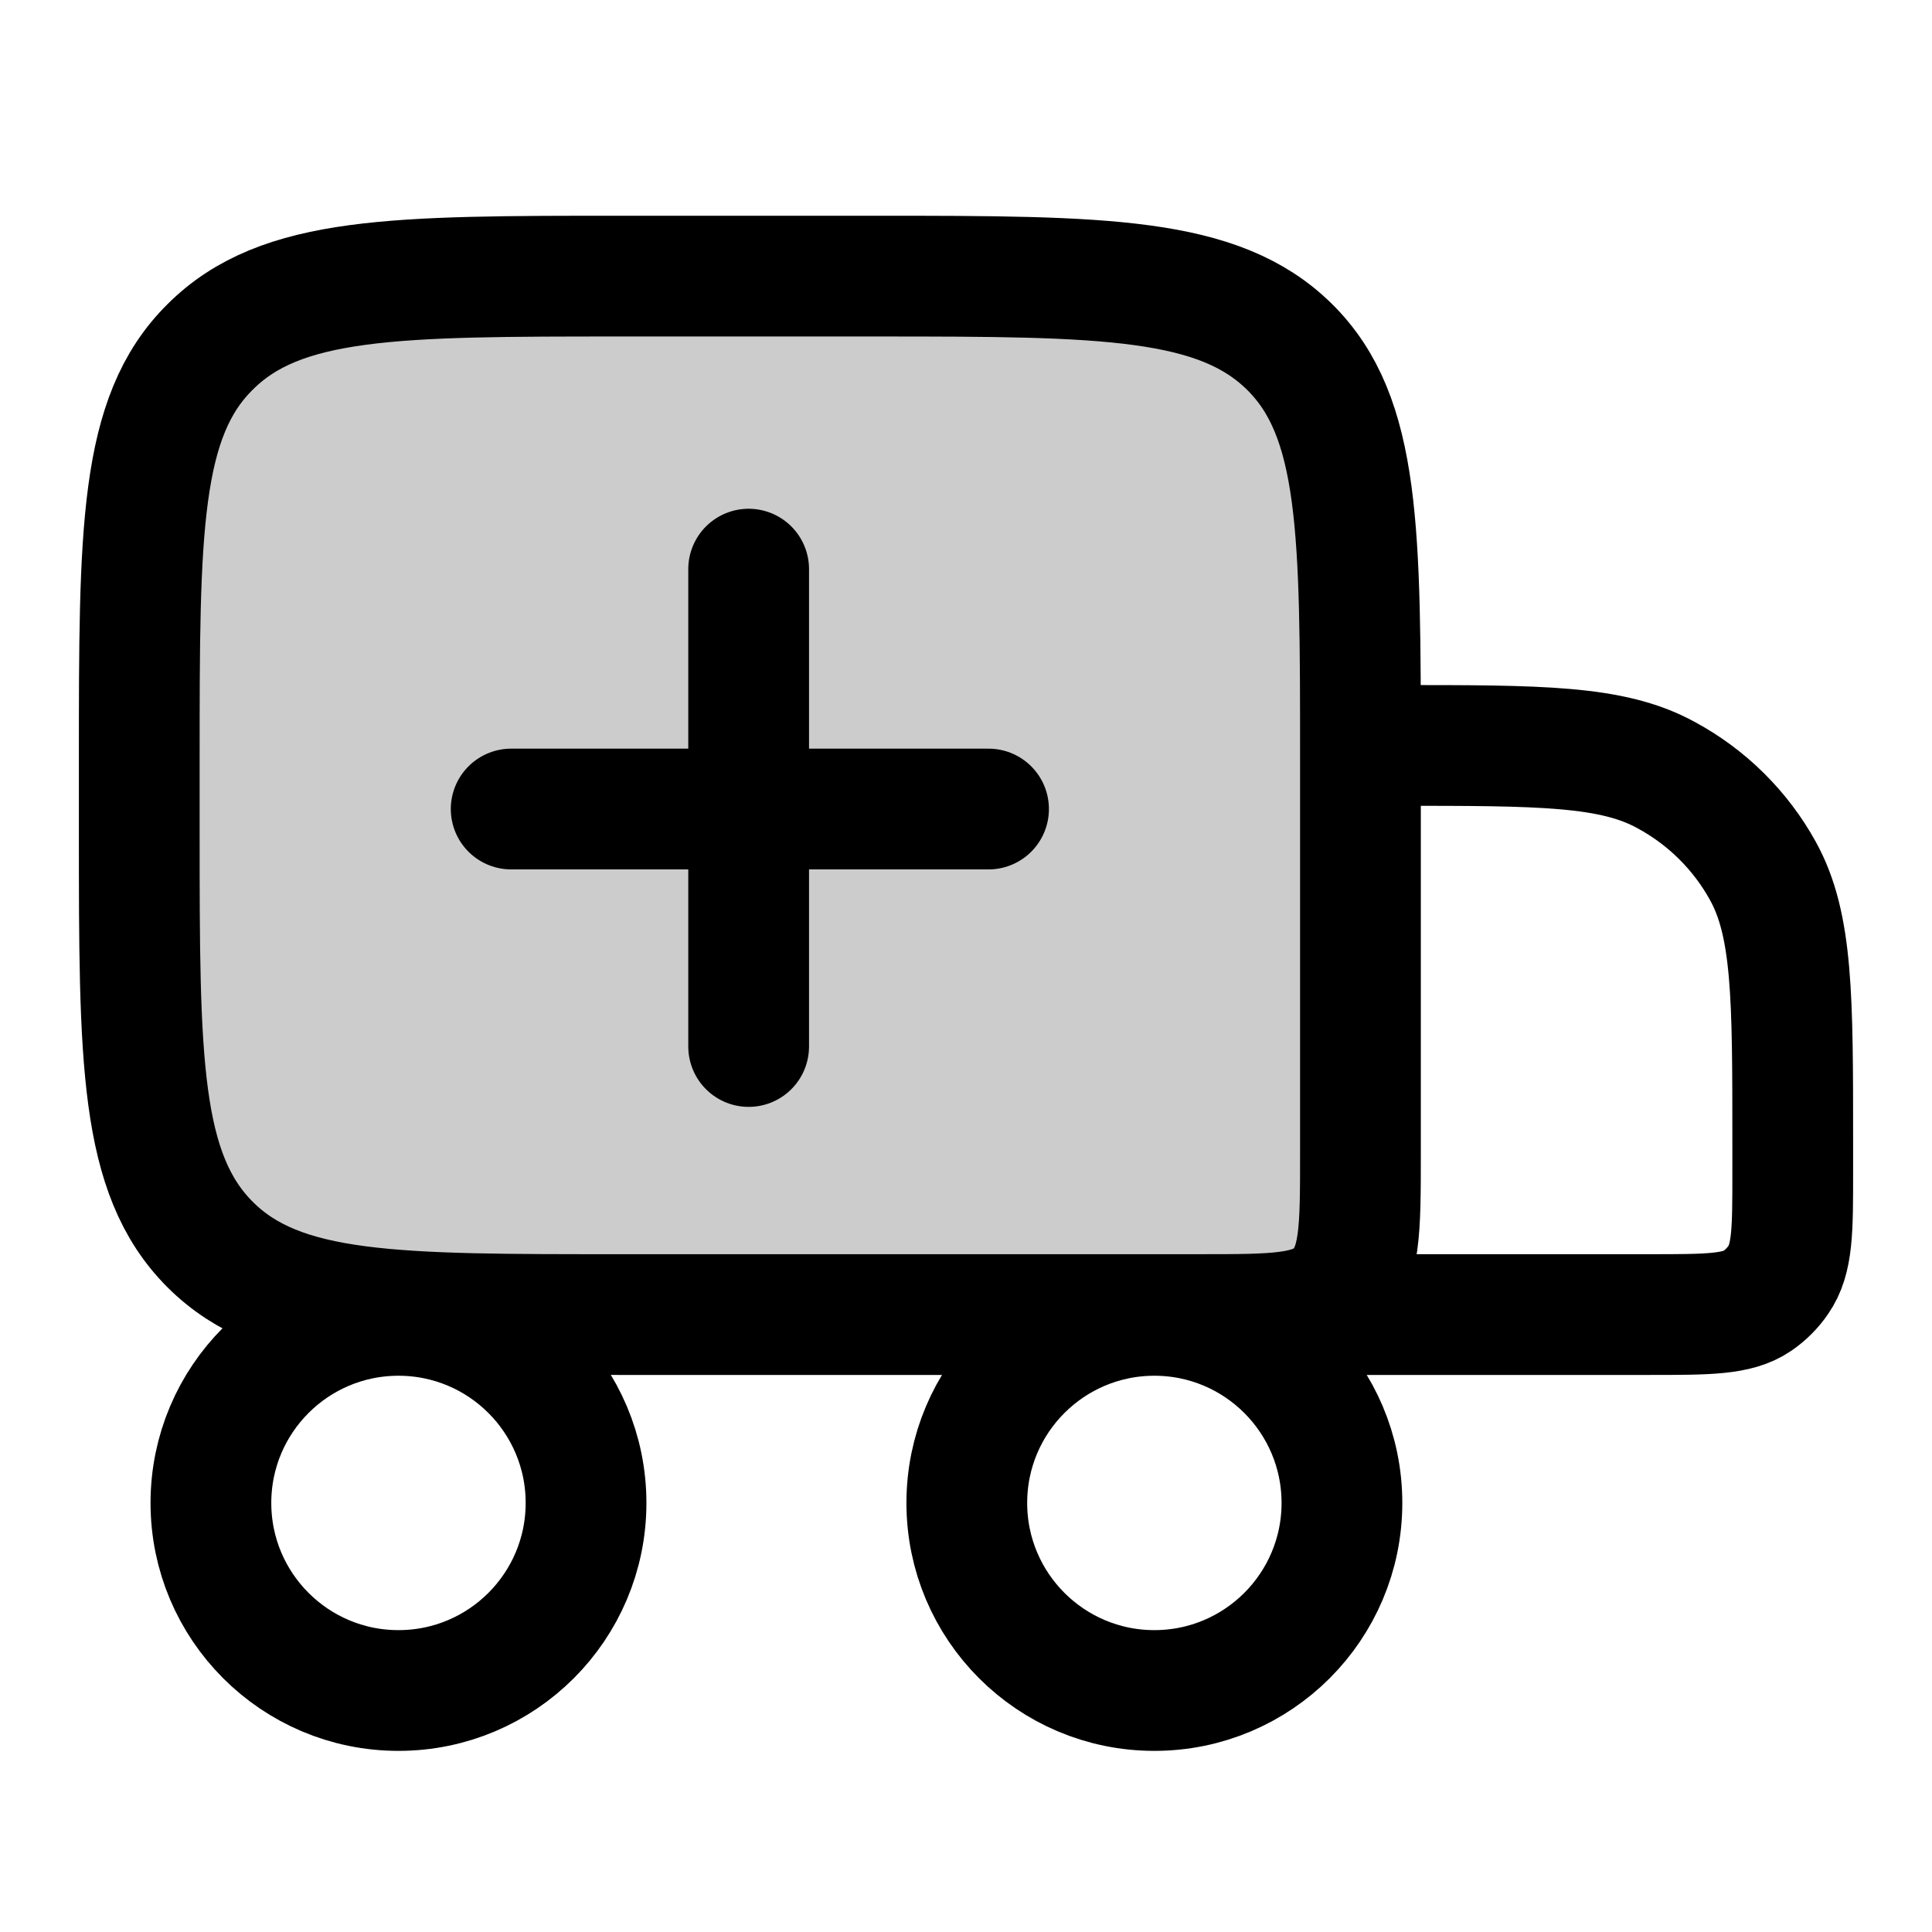
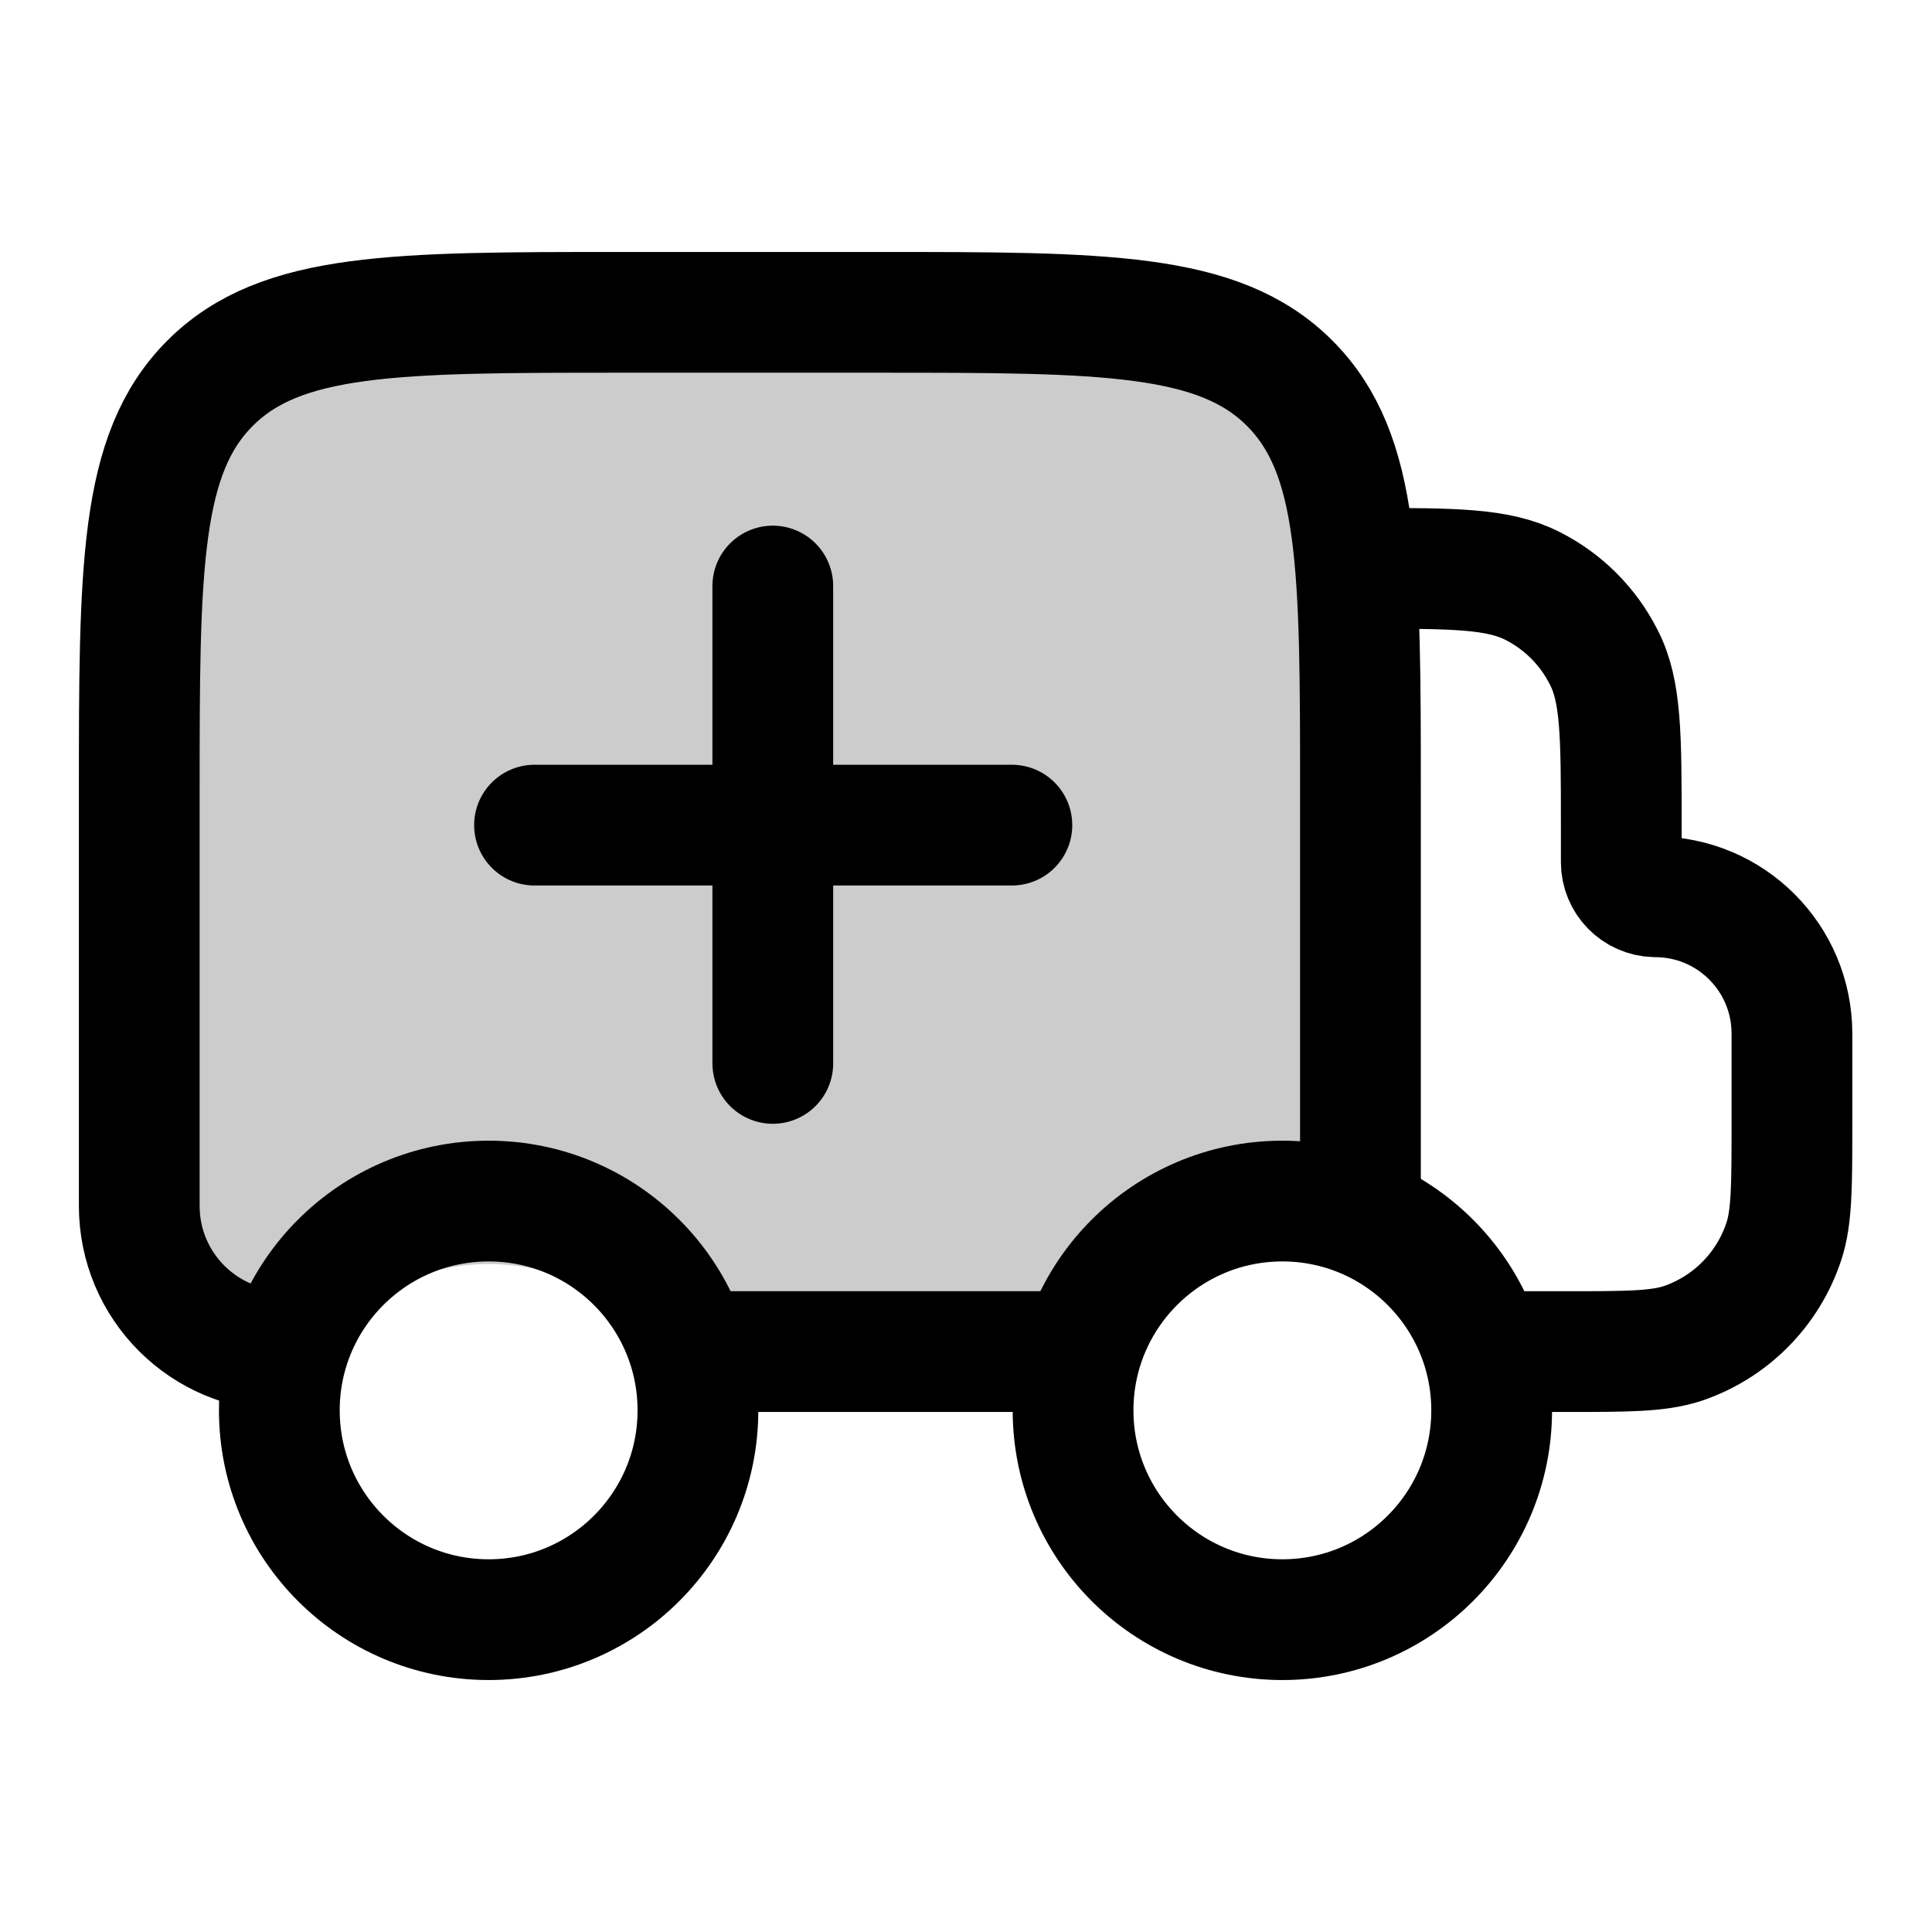
<svg xmlns="http://www.w3.org/2000/svg" width="24" height="24" viewBox="0 0 24 24" fill="none">
-   <path opacity=".2" d="M16.9 9.43c0-2.83 0-4.25-.88-5.12s-2.3-.88-5.12-.88H7.73c-2.82 0-4.24 0-5.12.88-.88.87-.88 2.29-.88 5.12v.9c0 2.83 0 4.25.88 5.13s2.3.87 5.12.87h9.17z" fill="currentColor" />
-   <path d="M16.9 9.43c0-2.83 0-4.25-.88-5.12s-2.3-.88-5.12-.88H7.73c-2.82 0-4.24 0-5.12.88-.88.87-.88 2.29-.88 5.12v.9c0 2.83 0 4.25.88 5.13s2.3.87 5.12.87h7.17c.94 0 1.41 0 1.7-.29.3-.3.3-.76.3-1.7z" stroke="currentColor" stroke-width="1.5" stroke-linecap="round" stroke-linejoin="round" />
-   <path d="M16.29 16.33h4.2c.73 0 1.09 0 1.34-.17a1 1 0 0 0 .26-.26c.18-.26.18-.61.18-1.33v-.4c0-1.78 0-2.68-.37-3.35a3 3 0 0 0-1.2-1.19c-.67-.37-1.56-.37-3.35-.37" stroke="currentColor" stroke-width="1.5" stroke-linecap="round" stroke-linejoin="round" />
-   <circle cx="4.95" cy="18.67" r="2.33" transform="rotate(90 4.95 18.67)" stroke="currentColor" stroke-width="1.5" stroke-linecap="round" stroke-linejoin="round" />
-   <circle cx="14.34" cy="18.67" r="2.33" transform="rotate(90 14.34 18.67)" stroke="currentColor" stroke-width="1.5" stroke-linecap="round" stroke-linejoin="round" />
-   <path d="M9.3 13V7.07" stroke="currentColor" stroke-width="1.5" stroke-linecap="round" stroke-linejoin="round" />
-   <path d="M12.28 10.05H6.35" stroke="currentColor" stroke-width="1.5" stroke-linecap="round" stroke-linejoin="round" />
+   <path opacity=".2" d="M16.9 9.88c0-2.83 0-4.24-.88-5.12s-2.3-.88-5.12-.88H7.73c-2.82 0-4.24 0-5.12.88s-.88 2.3-.88 5.12v5.45A1.46 1.46 0 0 0 4 16.54l.58-.39a2.7 2.7 0 0 1 3.12.1 2.7 2.7 0 0 0 1.62.54h2.17c.76 0 1.15 0 1.51-.1q.07 0 .15-.04c.36-.11.68-.31 1.34-.71l.5-.3.3-.2a3 3 0 0 1 1.24-.34h.37z" fill="currentColor" />
+   <path d="M16.9 15.02V9.88c0-2.83 0-4.24-.88-5.12s-2.3-.88-5.12-.88H7.73c-2.82 0-4.24 0-5.12.88s-.88 2.3-.88 5.12v5.1c0 1 .81 1.8 1.8 1.8" stroke="currentColor" stroke-width="1.5" stroke-linecap="round" stroke-linejoin="round" />
+   <circle cx="6.07" cy="17.52" r="2.6" transform="rotate(90 6.07 17.52)" stroke="currentColor" stroke-width="1.5" stroke-linecap="round" stroke-linejoin="round" />
+   <circle cx="15.93" cy="17.52" r="2.6" transform="rotate(90 15.93 17.52)" stroke="currentColor" stroke-width="1.5" stroke-linecap="round" stroke-linejoin="round" />
+   <path d="M8.67 16.79h4.66" stroke="currentColor" stroke-width="1.5" stroke-linecap="round" stroke-linejoin="round" />
+   <path d="M9.6 13.21V7.28" stroke="currentColor" stroke-width="1.5" stroke-linecap="round" stroke-linejoin="round" />
+   <path d="M12.57 10.25H6.64" stroke="currentColor" stroke-width="1.5" stroke-linecap="round" stroke-linejoin="round" />
+   <path d="M18.5 16.79h.94c.77 0 1.15 0 1.46-.1a2 2 0 0 0 1.26-1.27c.1-.3.1-.7.1-1.46v-1.12c0-.94-.76-1.7-1.7-1.7a.43.43 0 0 1-.42-.43v-.45c0-1.12 0-1.68-.22-2.1a2 2 0 0 0-.88-.88c-.43-.22-.98-.22-2.1-.22" stroke="currentColor" stroke-width="1.5" stroke-linecap="round" stroke-linejoin="round" />
</svg>
